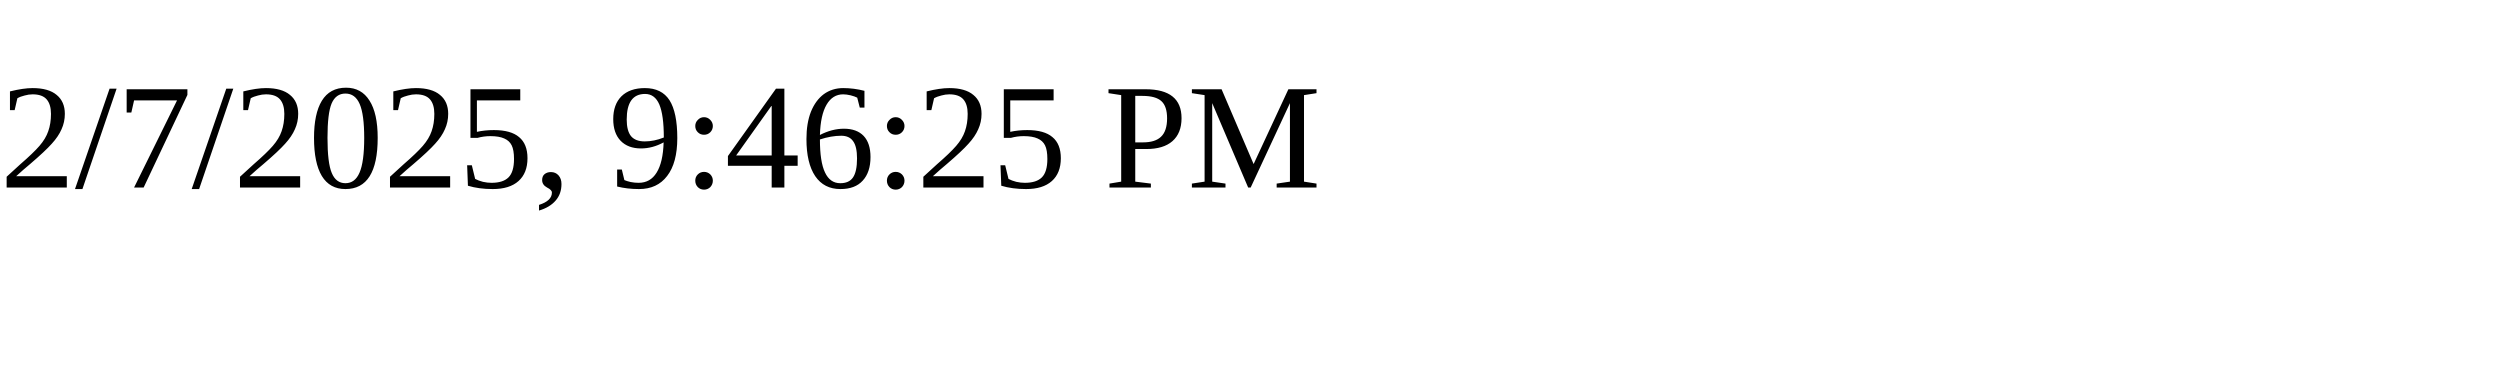
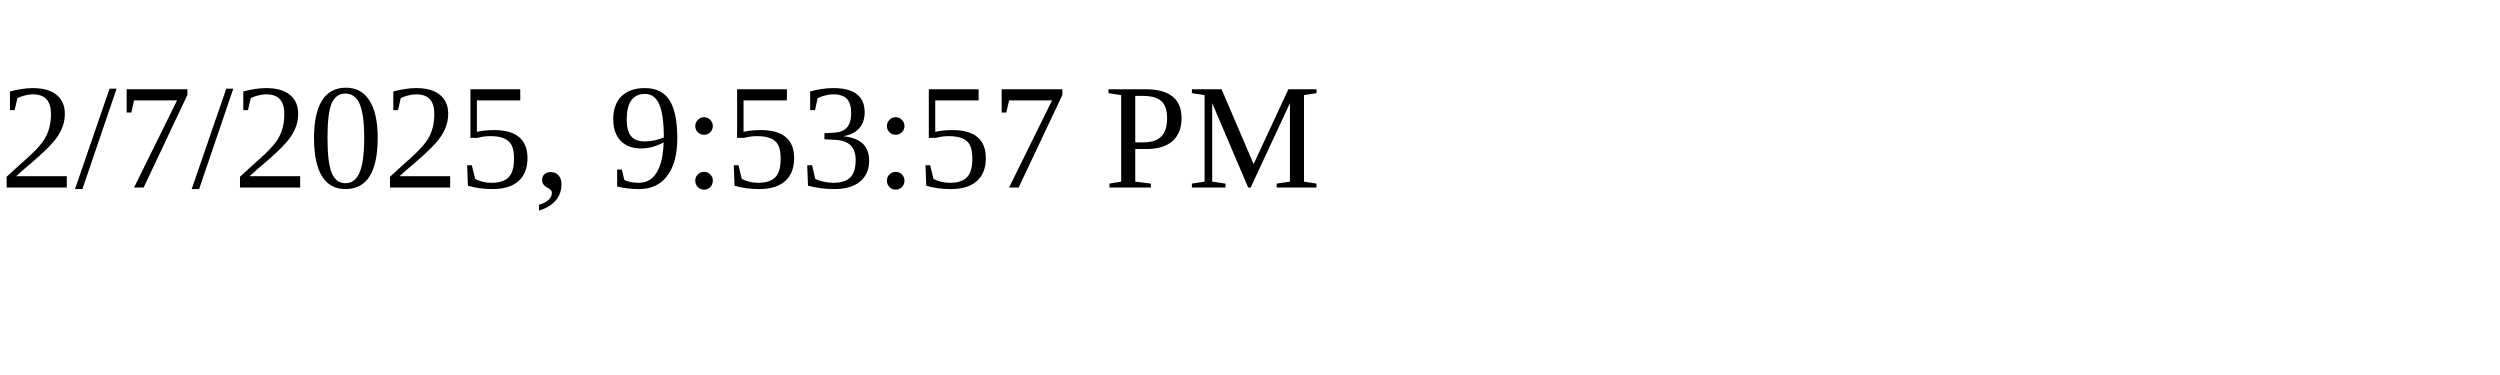
<svg xmlns="http://www.w3.org/2000/svg" height="30" width="200">
-   <text x="0" y="15">2/7/2025, 9:46:25 PM</text>
+   <text x="0" y="15">2/7/2025, 9:53:57 PM</text>
</svg>
